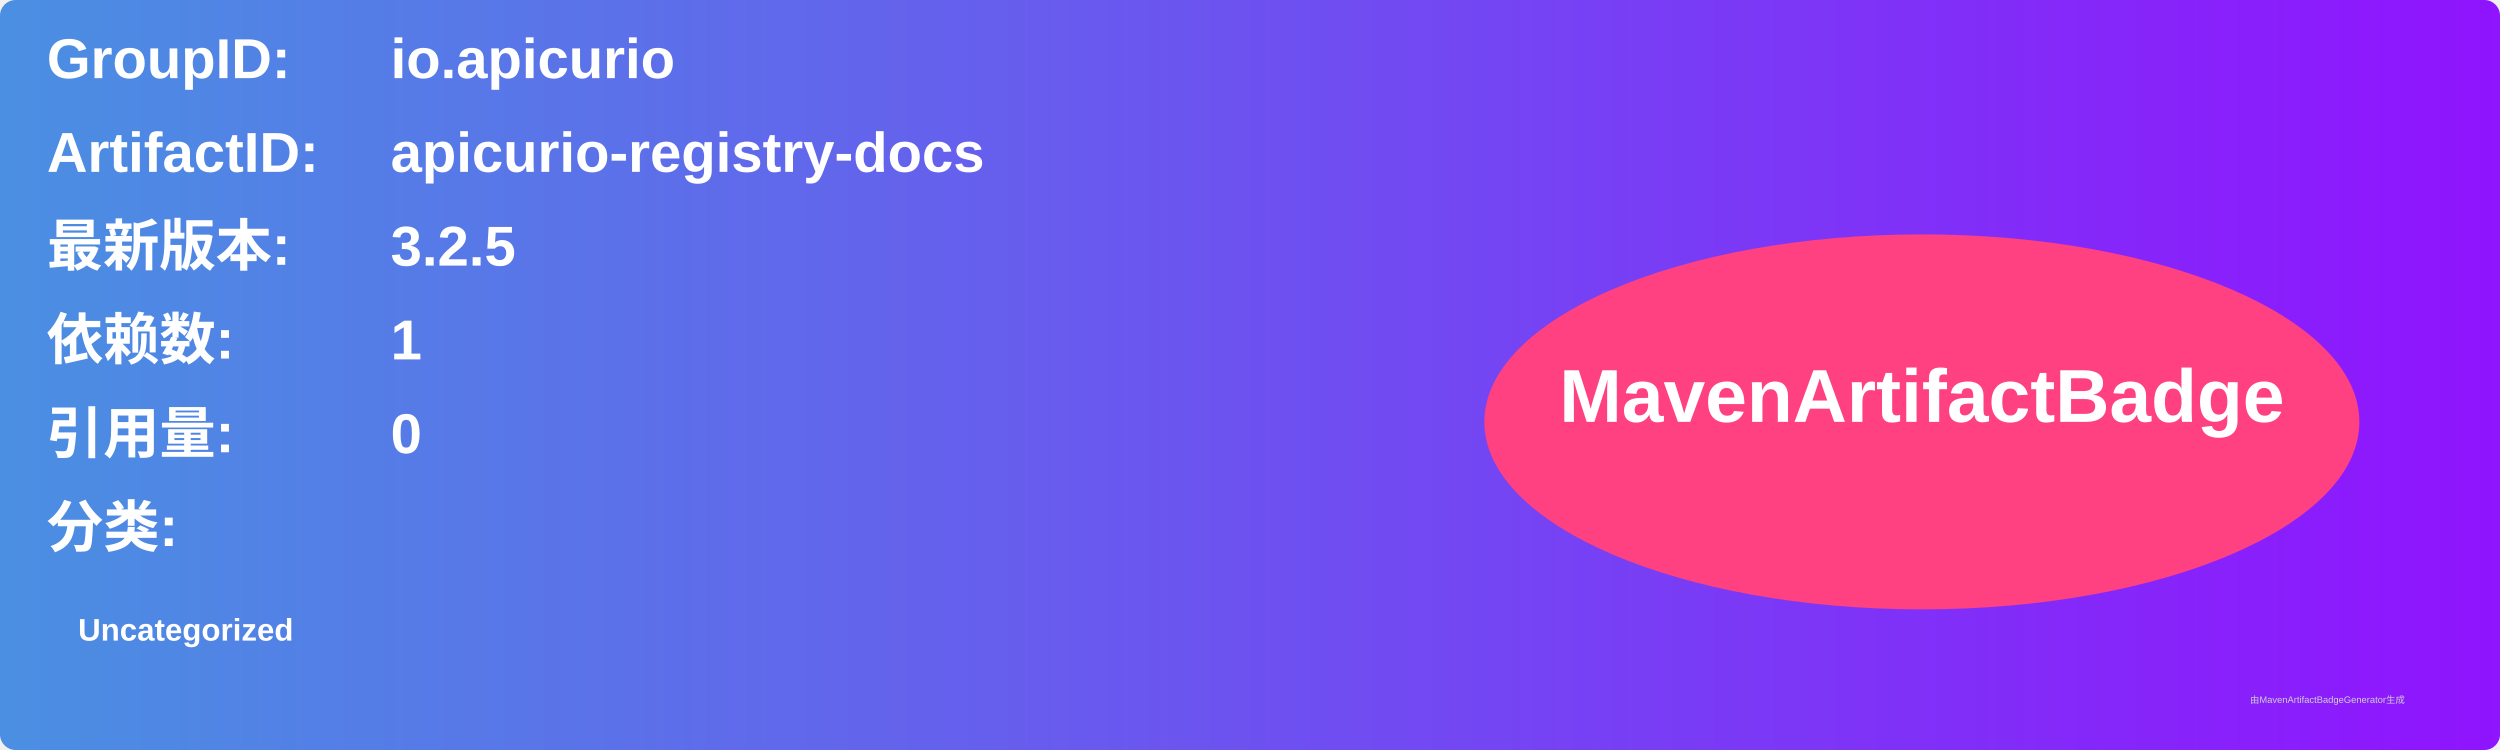
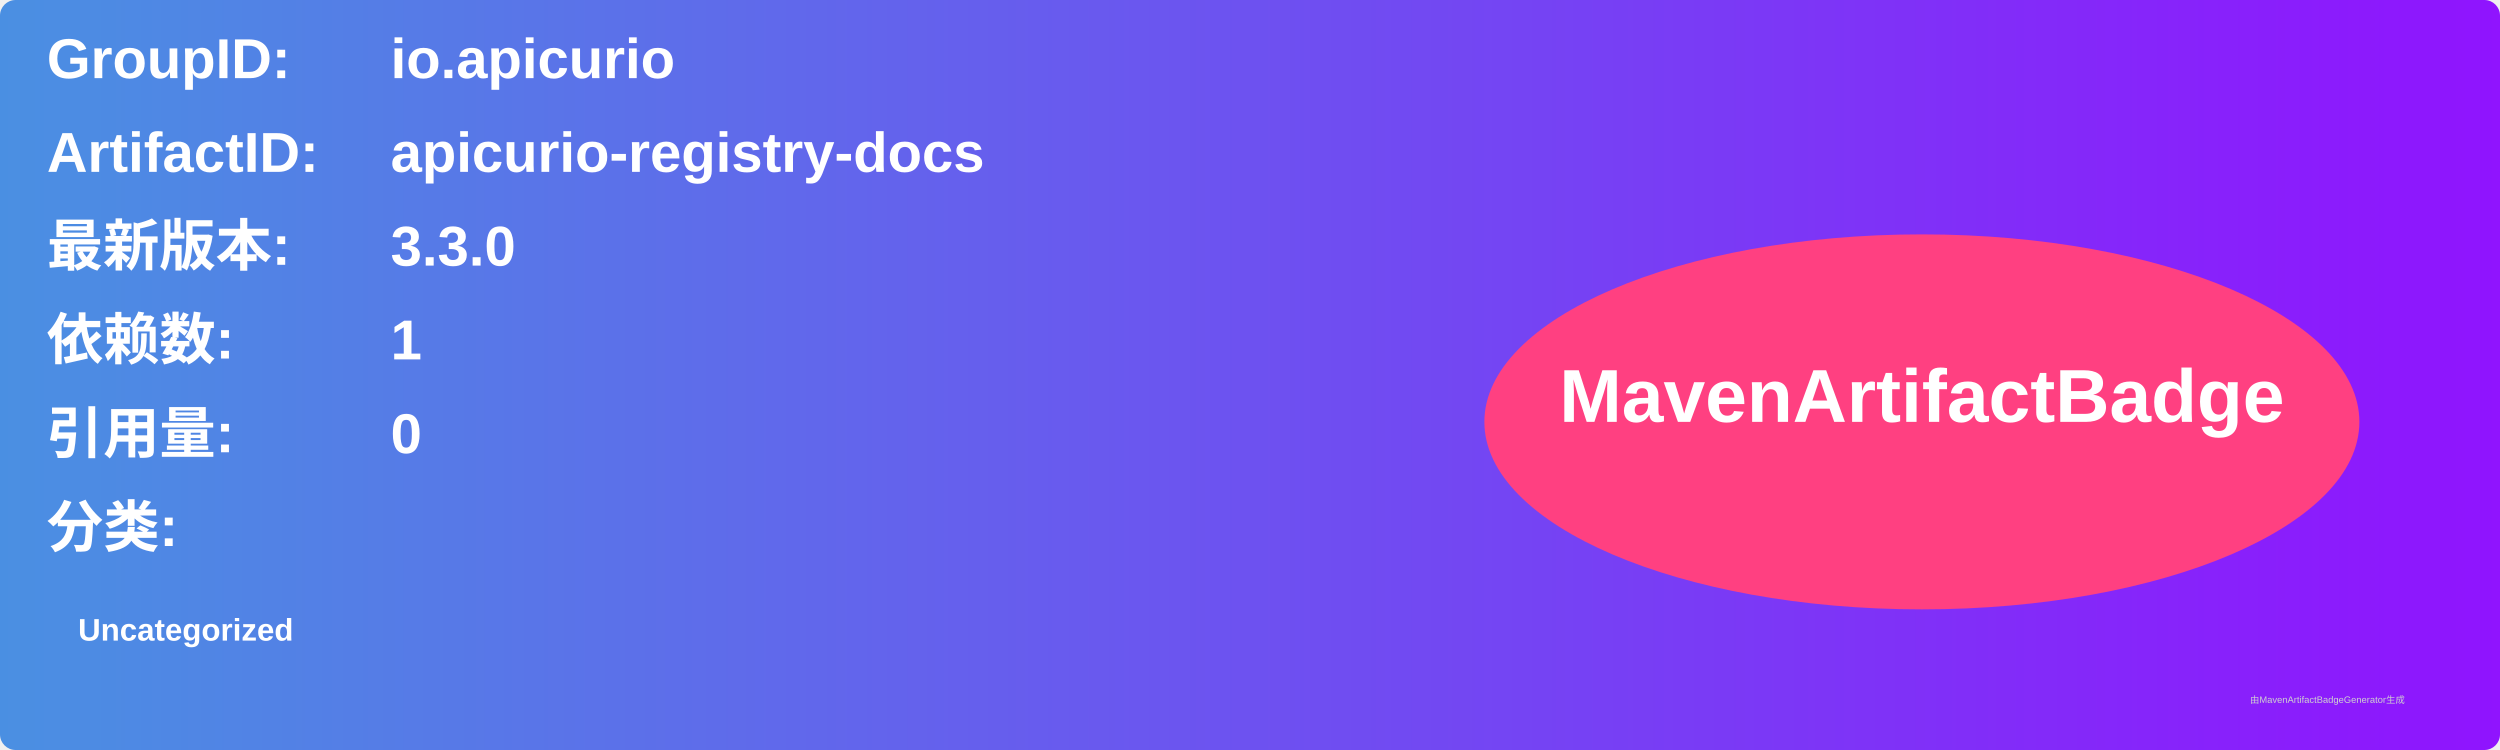
<svg xmlns="http://www.w3.org/2000/svg" width="800" height="240" viewBox="0 0 800 240">
  <linearGradient id="grad" x1="0%" y1="0%" x2="100%" y2="0%">
    <stop offset="0%" stop-color="#4a90e2" />
    <stop offset="100%" stop-color="#9013fe" />
  </linearGradient>
  <rect width="100%" height="100%" rx="5" ry="5" fill="url(#grad)" />
  <g transform="translate(15, 15)">
    <text x="0" y="10" font-family="Arial" font-size="18" fill="white" font-weight="bold" width="260">GroupID:</text>
    <text x="110" y="10" font-family="Arial" font-size="18" fill="white" font-weight="bold" width="460">io.apicurio</text>
    <text x="0" y="40" font-family="Arial" font-size="18" fill="white" font-weight="bold" width="260">ArtifactID:</text>
    <text x="110" y="40" font-family="Arial" font-size="18" fill="white" font-weight="bold" width="460">apicurio-registry-docs</text>
    <text x="0" y="70" font-family="Arial" font-size="18" fill="white" font-weight="bold">最新版本:</text>
    <text x="110" y="70" font-family="Arial" font-size="18" fill="white" font-weight="bold">
-       <tspan font-weight="bold">3.2.5</tspan>
+       <tspan font-weight="bold">3.3.0</tspan>
    </text>
    <text x="0" y="100" font-family="Arial" font-size="18" fill="white" font-weight="bold">依赖数: </text>
    <text x="110" y="100" font-family="Arial" font-size="18" fill="white">
      <tspan font-weight="bold">1</tspan>
    </text>
    <text x="0" y="130" font-family="Arial" font-size="18" fill="white" font-weight="bold">引用量: </text>
    <text x="110" y="130" font-family="Arial" font-size="18" fill="white">
      <tspan font-weight="bold">0</tspan>
    </text>
    <text x="0" y="160" font-family="Arial" font-size="18" fill="white" font-weight="bold">分类:</text>
    <text x="10" y="190" font-family="Arial" font-size="10" fill="white">
      <tspan font-weight="bold">Uncategorized</tspan>
    </text>
    <ellipse cx="600" cy="120" rx="140" ry="60" fill="#ff4081" />
    <text x="600" y="120" text-anchor="middle" font-family="Arial" font-size="24" fill="white" font-weight="bold">MavenArtifactBadge</text>
  </g>
  <text x="720" y="225" font-family="Arial" font-size="3" fill="#d0d0d0">由MavenArtifactBadgeGenerator生成</text>
</svg>
